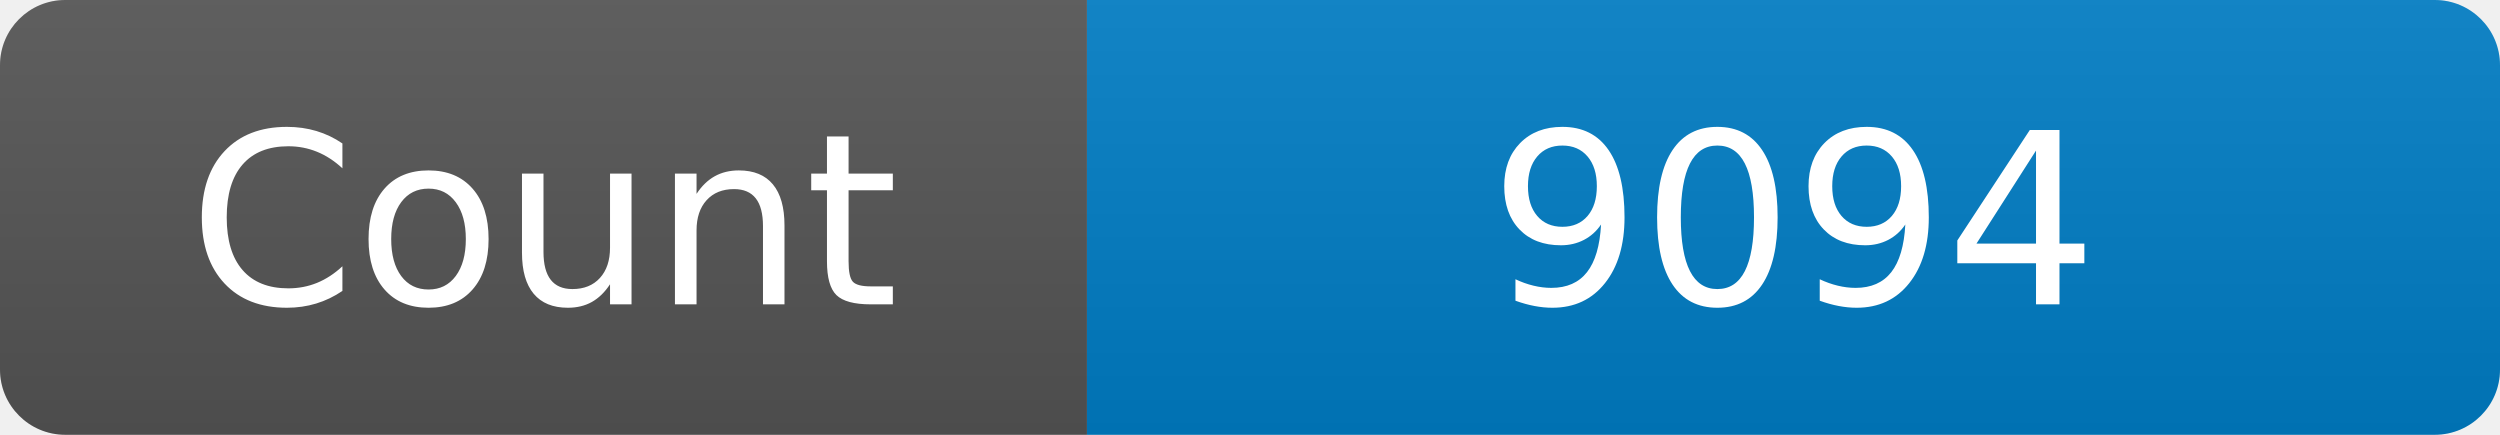
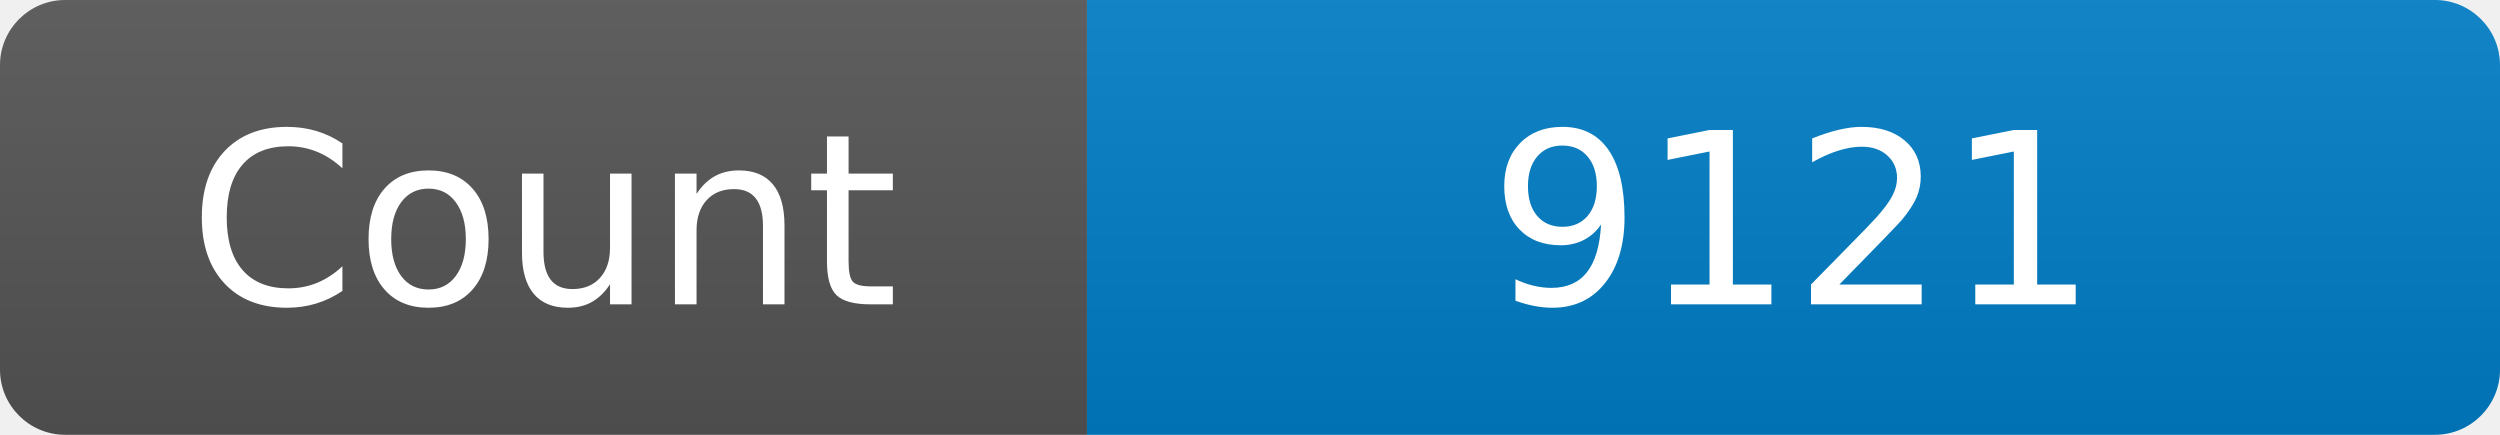
<svg xmlns="http://www.w3.org/2000/svg" width="115" height="20" role="img" aria-label="Maintained?: yes">
  <linearGradient id="s" x2="0" y2="100%">
    <stop offset="0" stop-color="#bbb" stop-opacity=".1" />
    <stop offset="1" stop-opacity=".1" />
  </linearGradient>
  <clipPath id="r">
    <rect width="115" height="20" rx="3" fill="#fff" />
  </clipPath>
  <g clip-path="url(#r)">
    <rect width="50" height="20" fill="#555" />
    <rect x="50" width="160" height="20" fill="#007ec6" />
    <rect width="115" height="20" fill="url(#s)" />
  </g>
  <g fill="#fff" text-anchor="middle" font-family="Verdana,Geneva,DejaVu Sans,sans-serif" font-size="110">
    <text x="250" y="140" transform="scale(.1)" fill="#fff">Count</text>
-     <text x="825" y="140" transform="scale(.1)" fill="#fff">9094</text>
+     <text x="825" y="140" transform="scale(.1)" fill="#fff">9121</text>
  </g>
</svg>
